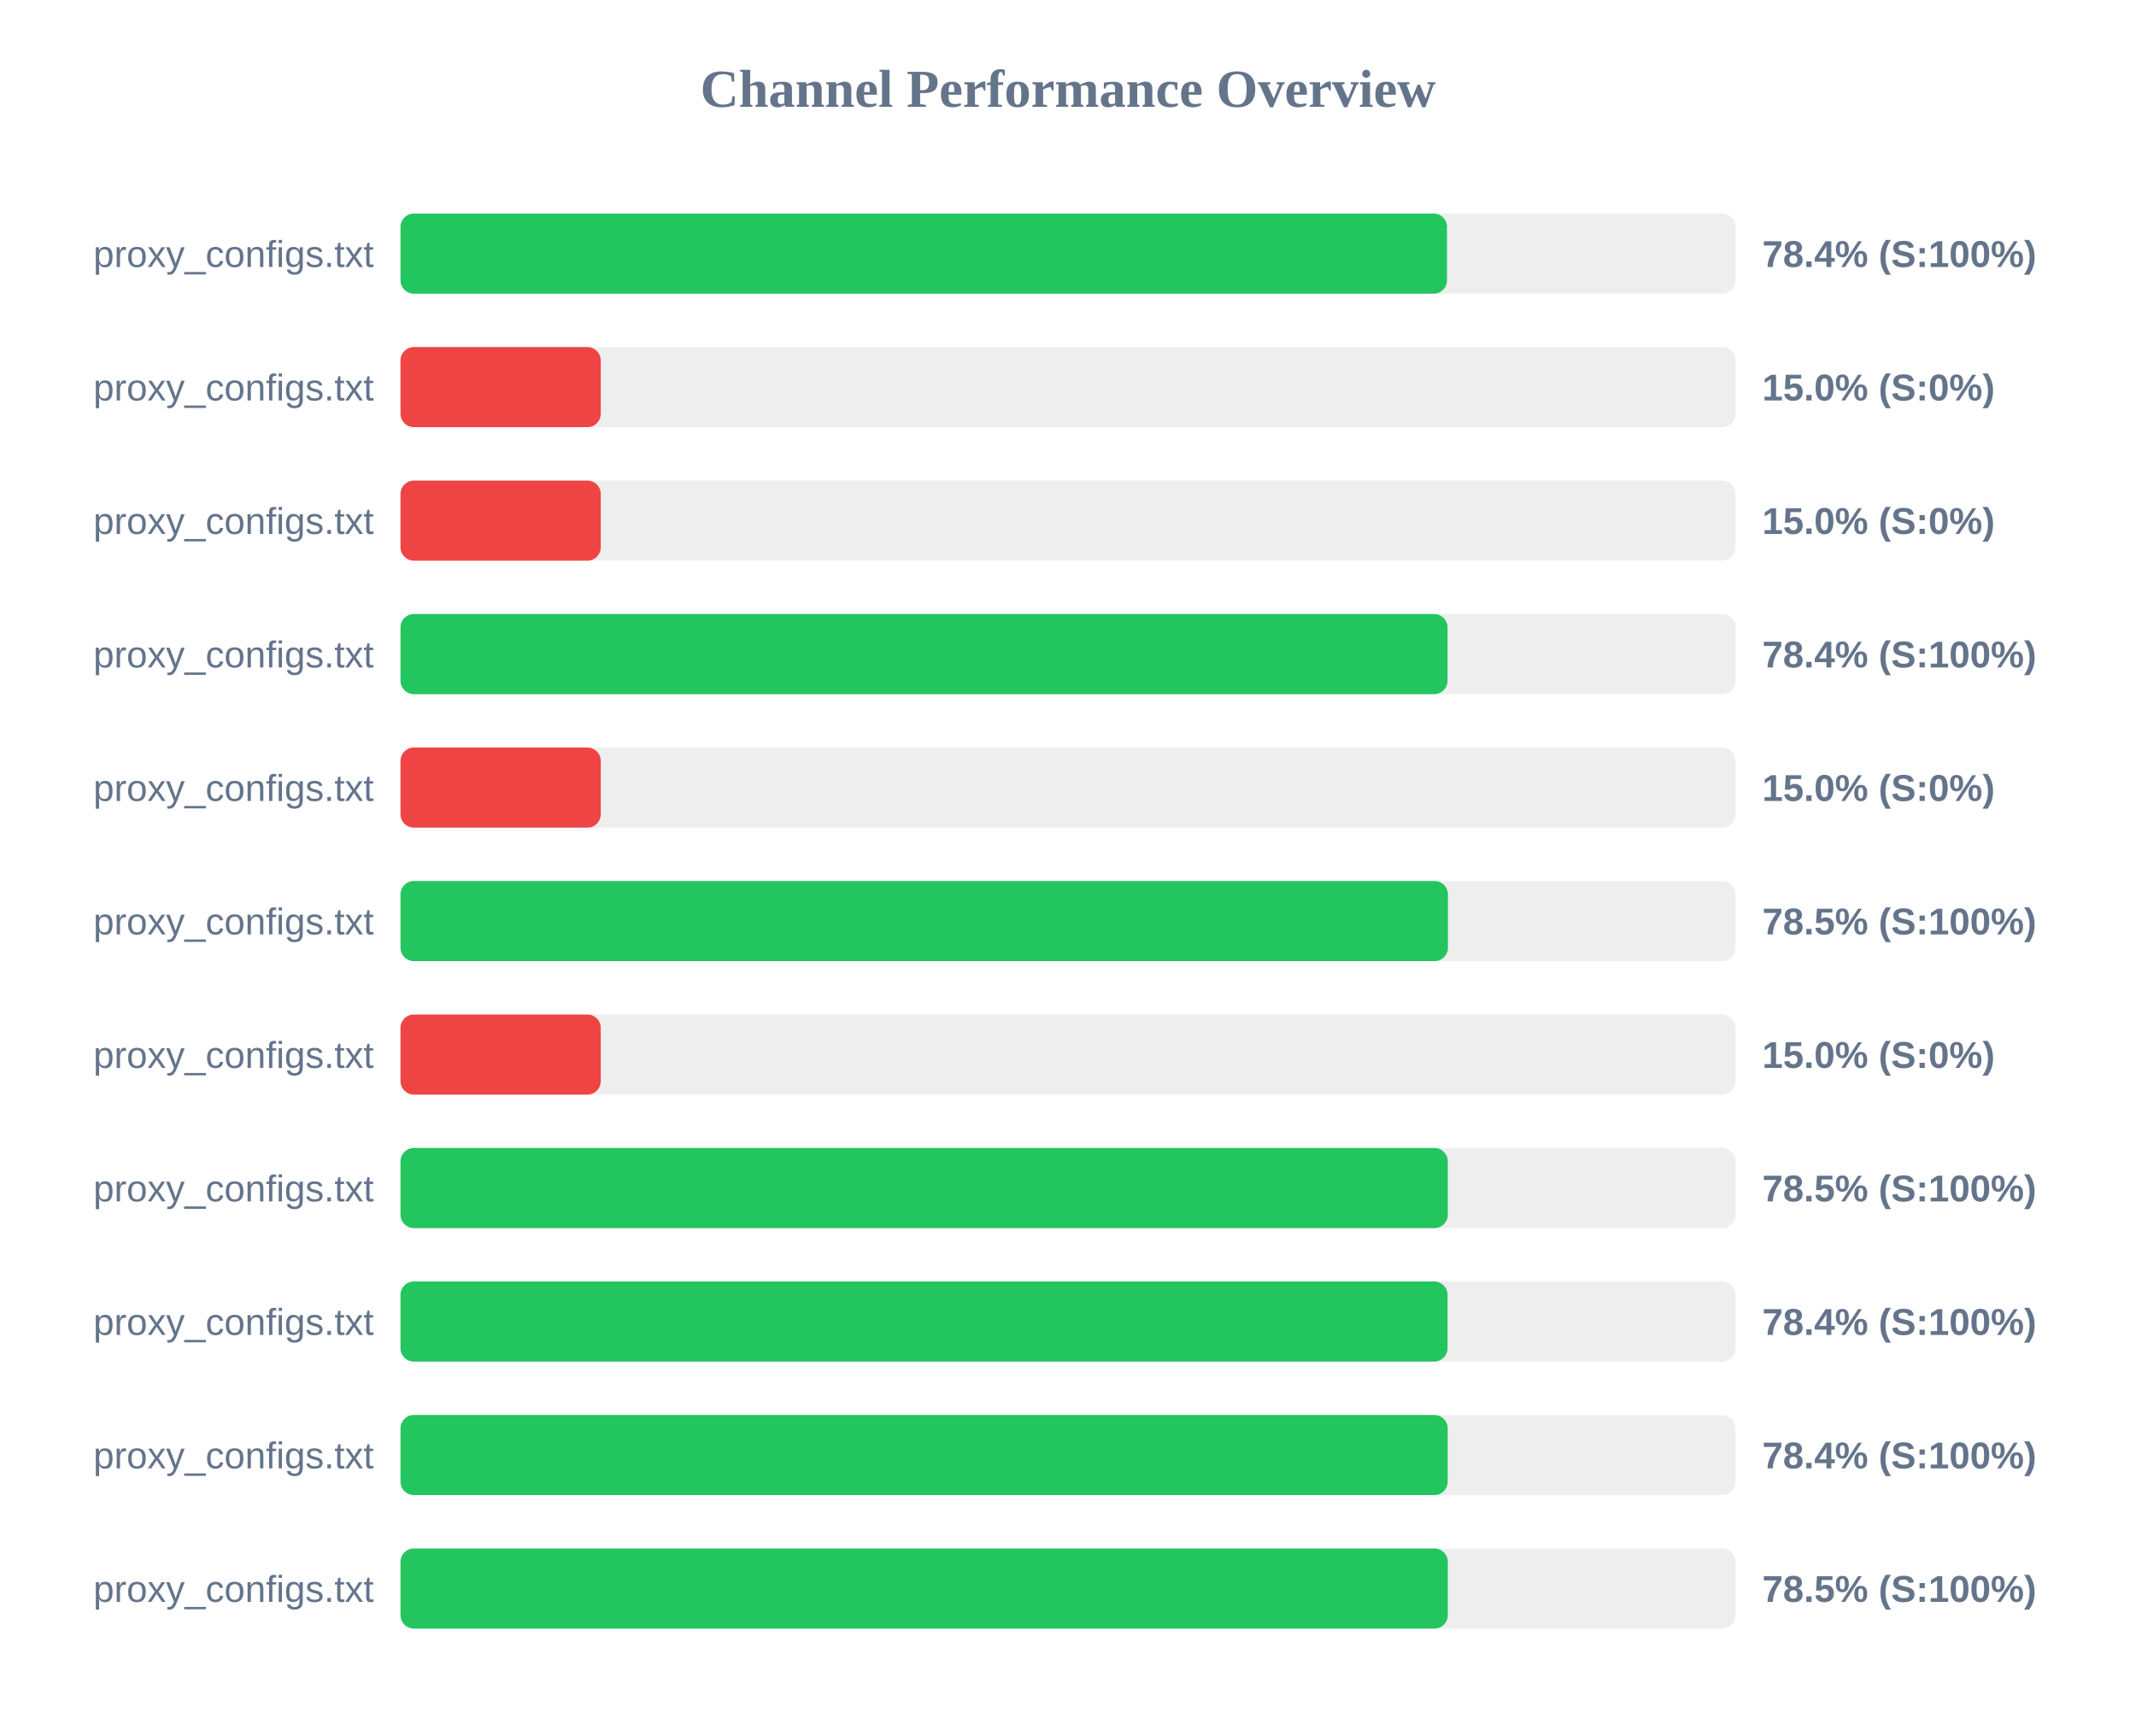
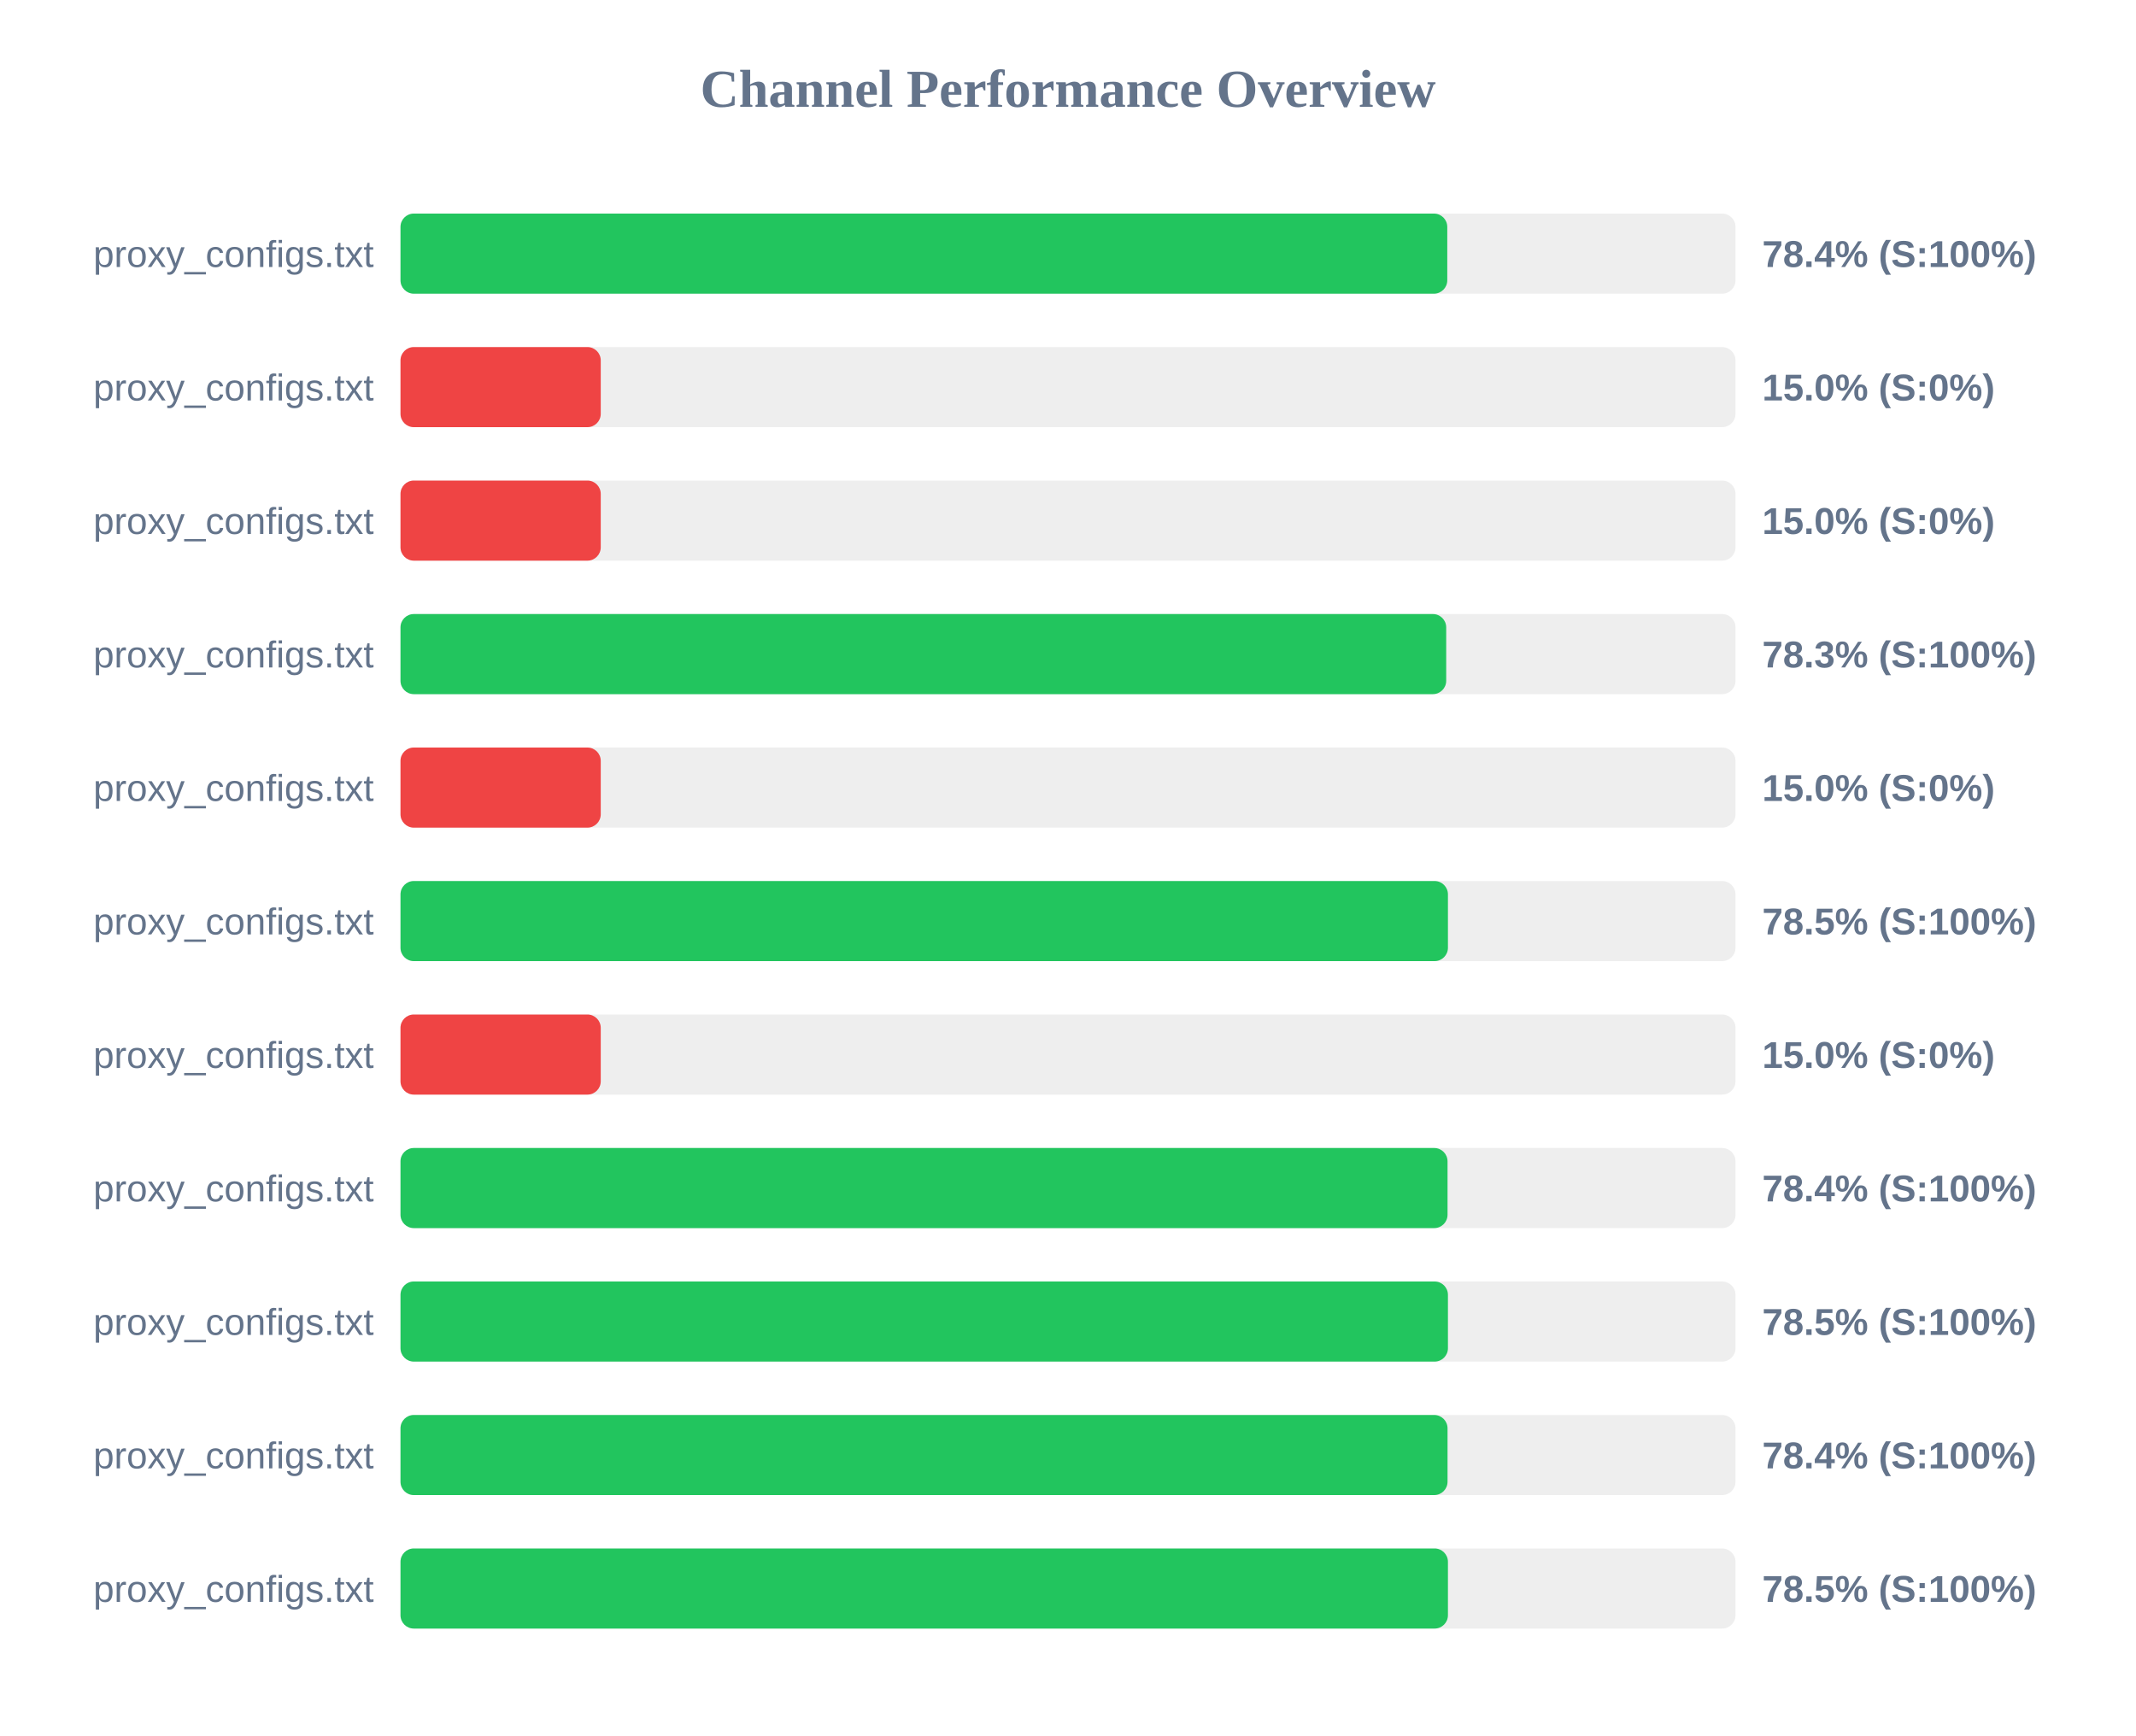
<svg xmlns="http://www.w3.org/2000/svg" width="800" height="650" version="1.1">
  <style>
        .row { font: 14px Arial; fill: #64748b; }
        .score { font: bold 14px Arial; fill: #64748b; }
    </style>
  <text x="400" y="40" text-anchor="middle" font-size="20px" font-weight="bold" fill="#64748b">Channel Performance Overview</text>
  <rect x="150" y="80" width="500" height="30" fill="#eee" rx="5" />
-   <rect x="150" y="80" width="391.95" height="30" fill="#22c55e" rx="5" />
+   <rect x="150" y="80" width="392.05" height="30" fill="#22c55e" rx="5" />
  <text x="140" y="100" text-anchor="end" class="row">proxy_configs.txt</text>
  <text x="660" y="100" text-anchor="start" class="score">78.4% (S:100%)</text>
  <rect x="150" y="130" width="500" height="30" fill="#eee" rx="5" />
  <rect x="150" y="130" width="75.0" height="30" fill="#ef4444" rx="5" />
  <text x="140" y="150" text-anchor="end" class="row">proxy_configs.txt</text>
  <text x="660" y="150" text-anchor="start" class="score">15.0% (S:0%)</text>
  <rect x="150" y="180" width="500" height="30" fill="#eee" rx="5" />
  <rect x="150" y="180" width="75.0" height="30" fill="#ef4444" rx="5" />
  <text x="140" y="200" text-anchor="end" class="row">proxy_configs.txt</text>
  <text x="660" y="200" text-anchor="start" class="score">15.0% (S:0%)</text>
  <rect x="150" y="230" width="500" height="30" fill="#eee" rx="5" />
-   <rect x="150" y="230" width="392.15" height="30" fill="#22c55e" rx="5" />
+   <rect x="150" y="230" width="391.65" height="30" fill="#22c55e" rx="5" />
  <text x="140" y="250" text-anchor="end" class="row">proxy_configs.txt</text>
-   <text x="660" y="250" text-anchor="start" class="score">78.4% (S:100%)</text>
+   <text x="660" y="250" text-anchor="start" class="score">78.3% (S:100%)</text>
  <rect x="150" y="280" width="500" height="30" fill="#eee" rx="5" />
  <rect x="150" y="280" width="75.0" height="30" fill="#ef4444" rx="5" />
  <text x="140" y="300" text-anchor="end" class="row">proxy_configs.txt</text>
  <text x="660" y="300" text-anchor="start" class="score">15.0% (S:0%)</text>
  <rect x="150" y="330" width="500" height="30" fill="#eee" rx="5" />
  <rect x="150" y="330" width="392.3" height="30" fill="#22c55e" rx="5" />
  <text x="140" y="350" text-anchor="end" class="row">proxy_configs.txt</text>
  <text x="660" y="350" text-anchor="start" class="score">78.5% (S:100%)</text>
  <rect x="150" y="380" width="500" height="30" fill="#eee" rx="5" />
  <rect x="150" y="380" width="75.0" height="30" fill="#ef4444" rx="5" />
  <text x="140" y="400" text-anchor="end" class="row">proxy_configs.txt</text>
  <text x="660" y="400" text-anchor="start" class="score">15.0% (S:0%)</text>
  <rect x="150" y="430" width="500" height="30" fill="#eee" rx="5" />
-   <rect x="150" y="430" width="392.25" height="30" fill="#22c55e" rx="5" />
+   <rect x="150" y="430" width="392.15" height="30" fill="#22c55e" rx="5" />
  <text x="140" y="450" text-anchor="end" class="row">proxy_configs.txt</text>
-   <text x="660" y="450" text-anchor="start" class="score">78.5% (S:100%)</text>
+   <text x="660" y="450" text-anchor="start" class="score">78.4% (S:100%)</text>
  <rect x="150" y="480" width="500" height="30" fill="#eee" rx="5" />
-   <rect x="150" y="480" width="392.15" height="30" fill="#22c55e" rx="5" />
+   <rect x="150" y="480" width="392.3" height="30" fill="#22c55e" rx="5" />
  <text x="140" y="500" text-anchor="end" class="row">proxy_configs.txt</text>
-   <text x="660" y="500" text-anchor="start" class="score">78.4% (S:100%)</text>
+   <text x="660" y="500" text-anchor="start" class="score">78.5% (S:100%)</text>
  <rect x="150" y="530" width="500" height="30" fill="#eee" rx="5" />
-   <rect x="150" y="530" width="392.2" height="30" fill="#22c55e" rx="5" />
+   <rect x="150" y="530" width="392.15" height="30" fill="#22c55e" rx="5" />
  <text x="140" y="550" text-anchor="end" class="row">proxy_configs.txt</text>
  <text x="660" y="550" text-anchor="start" class="score">78.4% (S:100%)</text>
  <rect x="150" y="580" width="500" height="30" fill="#eee" rx="5" />
-   <rect x="150" y="580" width="392.25" height="30" fill="#22c55e" rx="5" />
+   <rect x="150" y="580" width="392.3" height="30" fill="#22c55e" rx="5" />
  <text x="140" y="600" text-anchor="end" class="row">proxy_configs.txt</text>
  <text x="660" y="600" text-anchor="start" class="score">78.5% (S:100%)</text>
</svg>
